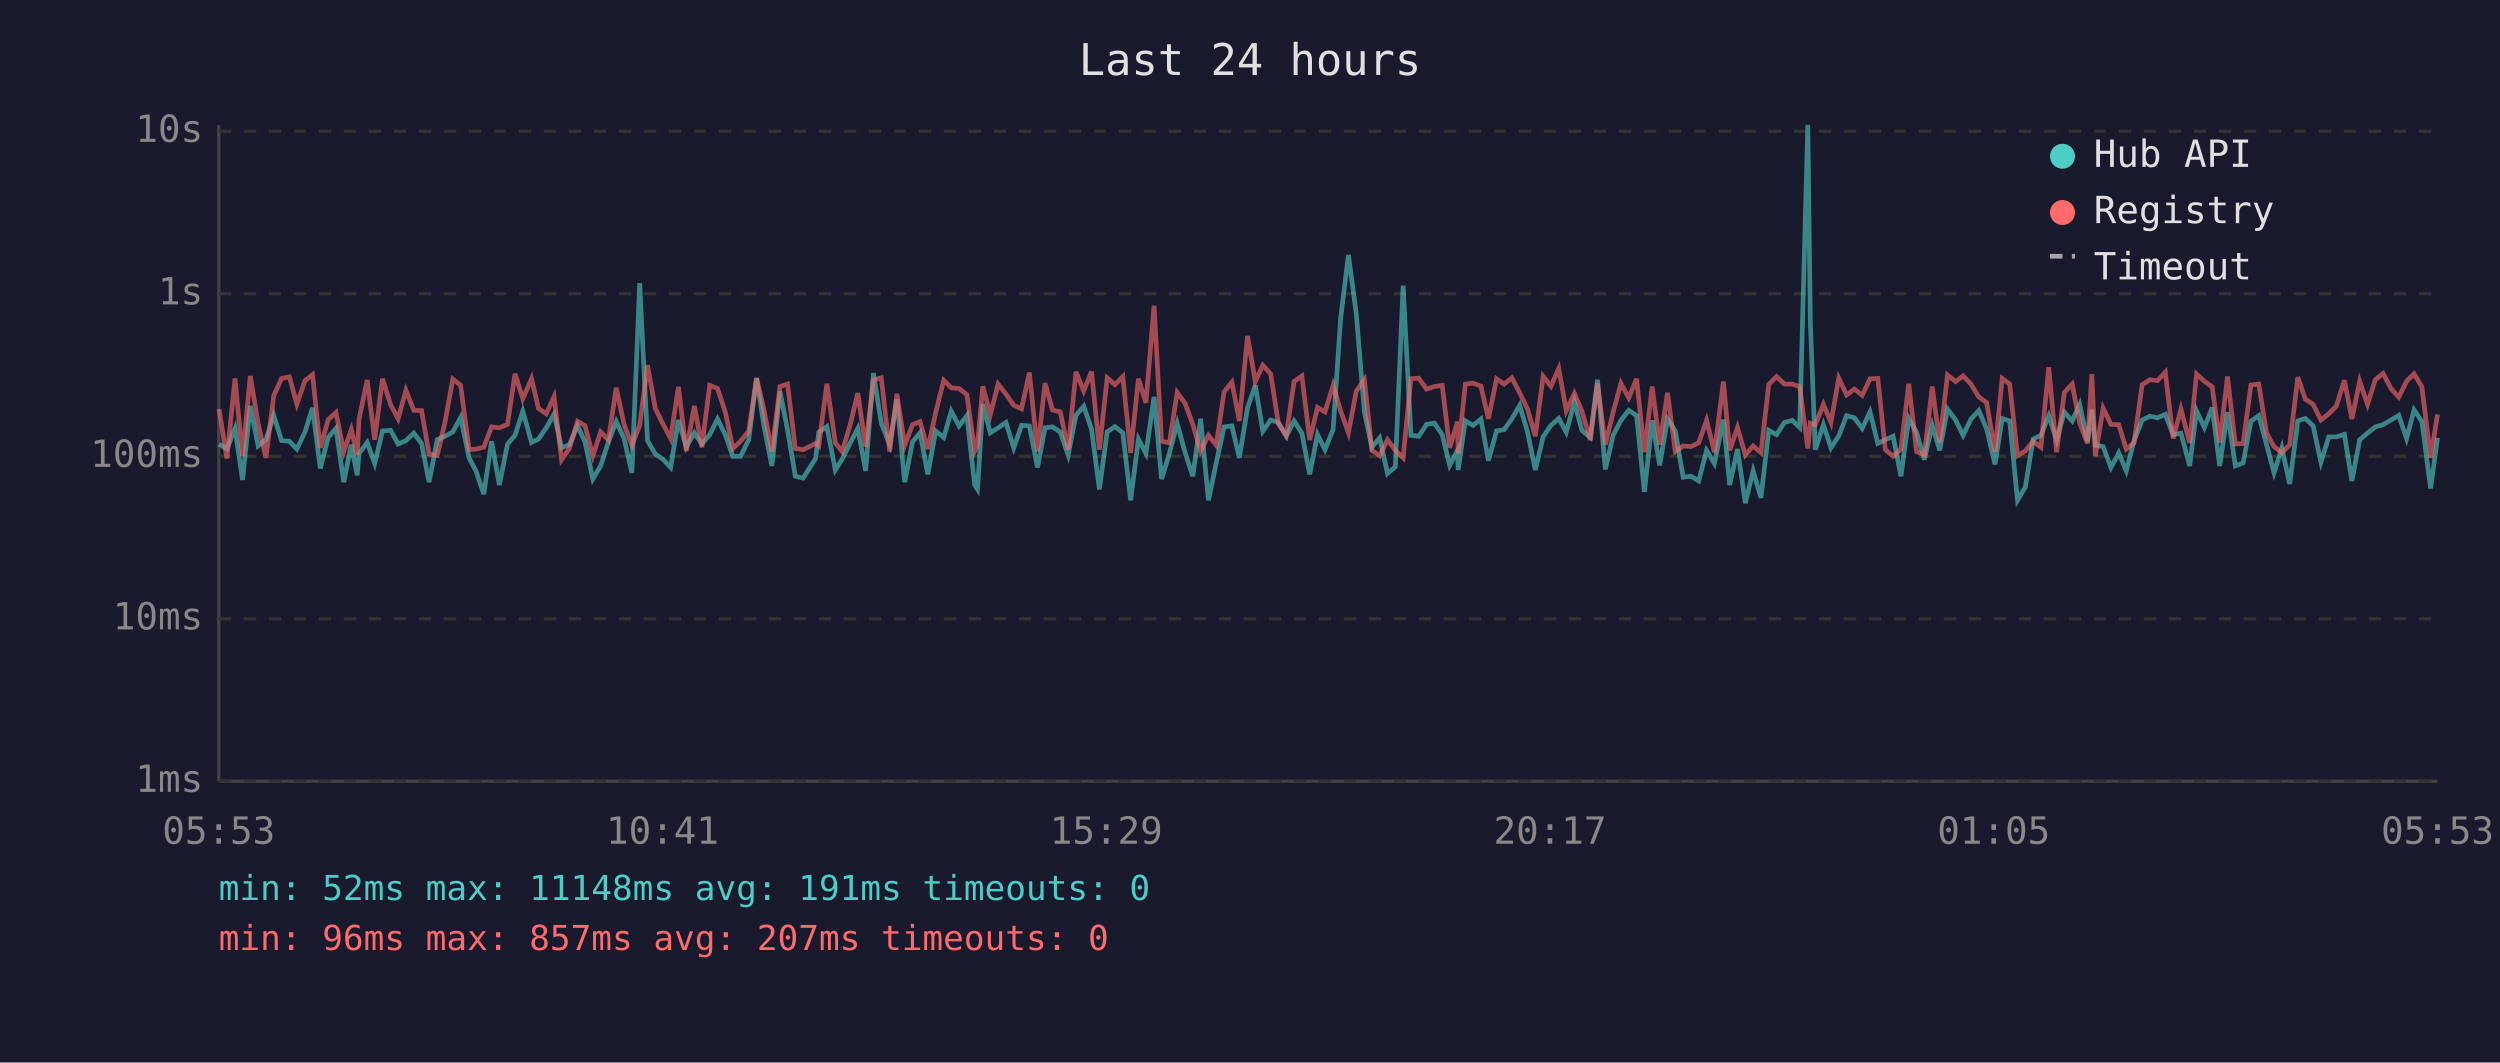
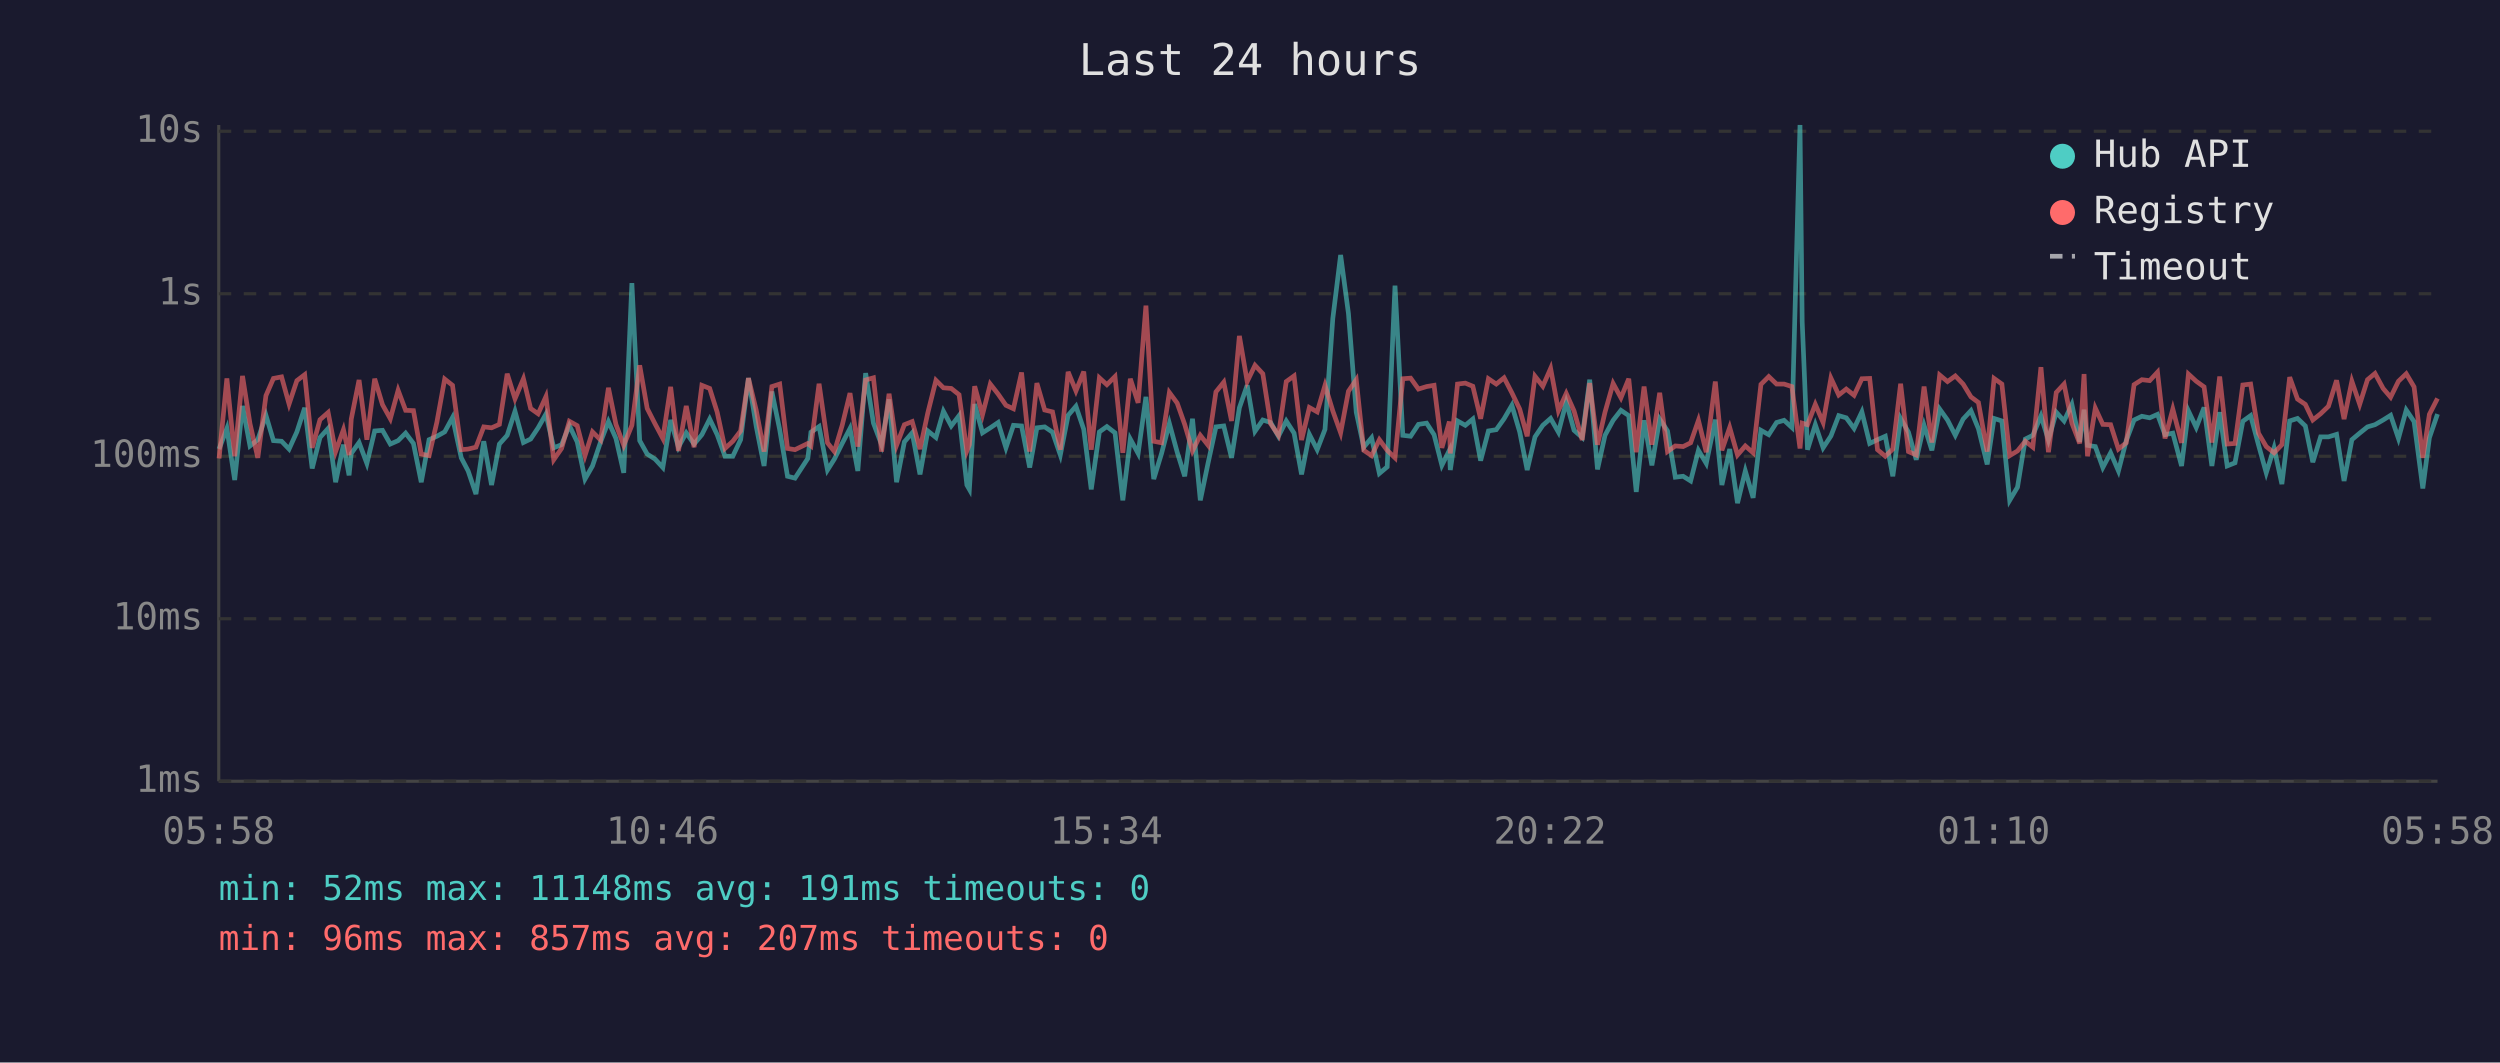
<svg xmlns="http://www.w3.org/2000/svg" viewBox="0 0 800 340" font-family="monospace" font-size="12">
  <rect width="800" height="340" fill="#1a1a2e" />
  <text x="400" y="24" fill="#e0e0e0" font-size="14" text-anchor="middle">Last 24 hours</text>
  <line x1="70" y1="40" x2="70" y2="250" stroke="#444" stroke-width="1" />
  <line x1="70" y1="250" x2="780" y2="250" stroke="#444" stroke-width="1" />
  <line x1="70" y1="250" x2="780" y2="250" stroke="#333" stroke-width="1" stroke-dasharray="4" />
  <text x="65" y="250" fill="#888" text-anchor="end" dominant-baseline="middle">1ms</text>
  <line x1="70" y1="198" x2="780" y2="198" stroke="#333" stroke-width="1" stroke-dasharray="4" />
  <text x="65" y="198" fill="#888" text-anchor="end" dominant-baseline="middle">10ms</text>
  <line x1="70" y1="146" x2="780" y2="146" stroke="#333" stroke-width="1" stroke-dasharray="4" />
  <text x="65" y="146" fill="#888" text-anchor="end" dominant-baseline="middle">100ms</text>
  <line x1="70" y1="94" x2="780" y2="94" stroke="#333" stroke-width="1" stroke-dasharray="4" />
  <text x="65" y="94" fill="#888" text-anchor="end" dominant-baseline="middle">1s</text>
  <line x1="70" y1="42" x2="780" y2="42" stroke="#333" stroke-width="1" stroke-dasharray="4" />
  <text x="65" y="42" fill="#888" text-anchor="end" dominant-baseline="middle">10s</text>
-   <text x="70" y="270" fill="#888" text-anchor="middle">05:53</text>
-   <text x="212" y="270" fill="#888" text-anchor="middle">10:41</text>
-   <text x="354" y="270" fill="#888" text-anchor="middle">15:29</text>
-   <text x="496" y="270" fill="#888" text-anchor="middle">20:17</text>
-   <text x="638" y="270" fill="#888" text-anchor="middle">01:05</text>
-   <text x="780" y="270" fill="#888" text-anchor="middle">05:53</text>
-   <polyline points="70.1,142.1 72.6,143.7 75.2,137.1 77.6,153.6 80.1,129.9 82.6,142.7 85.1,140.7 87.6,132.9 90.1,141.0 92.6,141.2 95.0,143.7 97.6,138.2 100.0,130.5 102.5,149.9 105.0,140.0 107.5,137.1 110.0,154.3 112.4,142.3 114.3,152.1 114.9,145.1 117.5,141.6 119.9,148.3 122.4,137.9 125.0,137.7 127.4,142.1 129.9,141.0 132.4,138.6 134.9,141.9 137.3,154.3 139.9,140.7 142.4,139.6 144.9,138.2 147.4,133.6 150.1,146.5 152.3,150.7 154.8,158.1 157.3,141.2 159.8,155.2 162.4,142.1 164.8,139.3 167.3,131.6 170.1,141.6 172.3,140.5 174.8,136.9 177.3,132.5 179.7,143.3 182.2,142.3 184.8,136.2 187.2,141.4 189.7,153.3 192.2,149.1 194.7,141.4 197.2,134.9 199.7,140.3 202.2,151.3 204.7,90.6 207.2,141.0 209.7,145.3 212.1,146.9 214.6,149.6 217.1,134.4 219.6,143.1 222.2,138.5 224.6,142.1 227.1,139.1 229.6,134.1 232.1,139.1 234.5,146.0 237.0,146.0 239.6,140.7 242.1,121.0 244.5,136.5 247.0,149.1 249.6,125.3 252.0,137.5 254.5,152.4 257.0,153.0 261.0,146.7 262.0,138.3 264.6,136.5 267.3,150.4 269.5,146.9 272.0,141.9 274.5,137.1 277.0,150.7 279.5,119.4 282.0,135.4 284.7,142.3 287.0,127.8 289.5,154.3 292.0,141.4 294.4,138.5 296.9,151.8 299.4,137.9 302.0,140.0 304.4,131.6 306.9,136.3 309.4,133.0 311.9,155.2 312.8,156.6 314.5,129.3 316.9,138.5 319.4,136.9 321.9,135.2 324.4,143.3 326.9,136.1 329.4,136.3 332.0,149.6 334.4,136.9 336.8,136.6 339.3,138.3 341.8,145.6 344.3,132.9 346.8,130.0 349.3,137.4 351.8,156.6 354.3,138.2 356.8,136.5 359.3,138.5 361.8,160.1 364.3,140.5 366.7,145.1 369.3,127.0 371.7,153.3 374.2,145.1 376.7,135.5 379.2,144.7 381.7,152.4 384.2,134.0 386.7,160.1 389.2,148.1 391.7,136.6 394.2,136.3 396.6,146.5 399.2,130.5 401.7,123.3 404.1,138.0 406.6,134.4 409.1,135.2 411.6,139.6 414.1,134.7 416.6,138.6 419.1,151.8 421.6,139.0 424.0,143.9 426.6,137.4 429.0,101.9 431.5,81.6 434.0,100.3 436.6,131.9 439.0,143.1 441.5,140.1 444.0,151.5 446.5,149.4 449.0,91.4 451.5,139.3 454.0,139.6 456.5,135.8 459.0,135.4 461.5,139.1 463.9,148.9 466.4,144.1 466.6,150.4 468.9,134.7 471.4,136.1 473.9,134.1 476.3,147.4 478.9,137.9 481.3,137.5 483.8,134.0 486.3,129.7 488.8,138.2 491.3,150.4 493.8,139.8 496.3,136.1 498.8,133.9 501.2,138.3 503.8,128.7 506.2,137.7 508.9,140.0 511.2,121.5 513.7,150.2 516.2,139.3 518.7,134.5 521.2,131.3 523.7,133.0 526.2,157.4 528.7,134.5 531.1,148.9 533.6,134.1 536.1,137.9 538.6,152.7 541.1,152.4 543.6,153.9 546.1,144.1 548.6,148.3 551.5,134.3 553.5,155.2 556.0,143.7 558.5,161.0 561.0,150.7 563.5,159.3 566.0,137.7 568.5,139.1 571.0,135.2 573.5,134.5 575.9,136.8 578.5,40.0 579.3,102.9 580.9,143.9 583.5,135.9 585.9,143.3 588.4,139.5 590.9,133.0 593.4,133.7 595.9,137.1 598.4,131.8 600.9,141.9 603.3,140.7 605.8,139.6 608.3,152.4 610.8,133.9 613.3,138.3 615.8,147.1 618.3,136.1 620.7,144.1 623.2,130.9 625.8,134.4 628.2,139.3 630.7,134.1 633.2,131.4 635.7,137.2 638.4,148.6 640.7,133.9 643.1,134.7 645.6,160.1 648.1,155.9 650.6,140.5 653.1,139.3 655.6,133.1 658.1,140.8 660.6,131.9 663.1,134.7 665.5,129.4 668.0,141.4 669.4,131.1 670.5,142.5 673.0,142.9 675.5,149.6 678.0,144.9 680.4,150.7 682.9,141.0 685.5,134.4 688.0,133.2 690.4,133.7 692.9,132.6 695.4,139.1 697.9,138.6 700.7,149.1 702.9,131.5 705.4,136.8 707.9,130.4 710.3,149.1 712.8,131.9 715.3,149.1 717.8,148.1 720.3,134.8 722.8,133.0 725.3,142.3 727.7,151.3 730.2,143.3 732.7,154.9 735.3,134.7 737.7,133.9 740.2,136.3 742.7,147.9 745.2,139.8 747.6,139.8 750.2,139.0 752.6,153.9 755.1,140.7 757.6,138.6 760.1,136.6 762.6,135.9 765.1,134.4 767.6,132.9 770.1,140.3 772.5,131.2 775.0,134.9 777.8,156.3 780.0,140.1" fill="none" stroke="#4ecdc4" stroke-width="1.5" opacity="0.6" />
-   <polyline points="70.1,130.9 72.6,146.7 75.2,121.1 77.6,146.0 80.1,120.3 82.6,135.6 85.1,146.5 87.6,126.6 90.1,121.1 92.6,120.6 95.0,129.3 97.6,121.8 100.0,119.9 102.5,143.3 105.0,134.3 107.5,132.0 110.0,144.5 112.4,137.5 114.3,145.6 114.9,134.1 117.5,121.6 119.9,140.7 122.4,121.2 125.0,129.5 127.4,134.0 129.9,124.9 132.4,131.3 134.9,131.4 137.3,145.3 139.9,145.8 142.4,135.1 144.9,121.3 147.4,123.3 150.1,143.9 152.3,143.7 154.8,143.1 157.3,136.6 159.8,136.9 162.4,135.8 164.8,119.6 167.3,127.6 170.1,121.2 172.3,130.7 174.8,132.4 177.3,126.9 179.7,147.1 182.2,143.5 184.8,134.8 187.2,136.2 189.7,145.8 192.2,138.2 194.7,140.8 197.2,124.1 199.7,135.8 202.2,142.5 204.7,136.1 207.2,116.9 209.7,130.7 212.1,135.6 214.6,140.3 217.1,123.8 219.6,144.3 222.2,129.9 224.6,143.1 227.1,123.3 229.6,124.3 232.1,131.9 234.5,143.5 237.0,141.2 239.6,137.9 242.1,121.0 244.5,131.3 247.0,144.5 249.6,123.7 252.0,122.9 254.5,143.5 257.0,143.9 261.0,141.9 262.0,142.7 264.6,122.8 267.3,141.7 269.5,144.5 272.0,136.1 274.5,125.8 277.0,142.9 279.5,121.6 282.0,120.9 284.7,144.5 287.0,126.0 289.5,142.5 292.0,135.9 294.4,134.9 296.9,143.7 299.4,132.1 302.0,121.7 304.4,124.1 306.9,124.3 309.4,126.3 311.9,144.3 312.8,142.3 314.5,123.6 316.9,132.7 319.4,122.9 321.9,126.1 324.4,129.7 326.9,130.8 329.4,119.2 332.0,144.5 334.4,122.6 336.8,131.2 339.3,131.8 341.8,143.9 344.3,119.0 346.8,125.1 349.3,118.9 351.8,143.9 354.3,120.9 356.8,123.1 359.3,120.5 361.8,144.9 364.3,121.2 366.7,128.9 369.3,97.8 371.7,141.2 374.2,141.7 376.7,125.6 379.2,129.0 381.7,135.8 384.2,144.3 386.7,139.3 389.2,142.5 391.7,125.4 394.2,122.3 396.6,134.7 399.2,107.5 401.7,122.1 404.1,116.9 406.6,119.6 409.1,135.6 411.6,139.3 414.1,122.1 416.6,120.3 419.1,140.8 421.6,130.4 424.0,131.8 426.6,123.3 429.0,131.5 431.5,138.5 434.0,125.2 436.6,121.5 439.0,144.1 441.5,145.8 444.0,140.7 446.5,144.1 449.0,146.5 451.5,121.2 454.0,121.0 456.5,124.5 459.0,123.7 461.5,123.3 463.9,143.3 466.4,134.9 466.6,145.1 468.9,122.9 471.4,122.6 473.9,123.6 476.3,134.0 478.9,121.2 481.3,122.9 483.8,120.9 486.3,125.7 488.8,130.9 491.3,139.6 493.8,120.4 496.3,123.6 498.8,117.9 501.2,131.4 503.8,125.9 506.2,131.5 508.9,140.8 511.2,122.6 513.7,142.3 516.2,131.9 518.7,122.7 521.2,127.3 523.7,121.2 526.2,144.7 528.7,123.7 531.1,142.3 533.6,125.7 536.1,144.5 538.6,142.7 541.1,142.9 543.6,141.7 546.1,134.5 548.6,144.7 551.5,122.1 553.5,144.1 556.0,136.8 558.5,145.6 561.0,142.7 563.5,144.9 566.0,123.0 568.5,120.5 571.0,122.9 573.5,122.9 575.9,123.7 578.5,143.5 579.3,135.4 580.9,135.9 583.5,129.4 585.9,135.2 588.4,121.0 590.9,126.4 593.4,124.5 595.9,126.5 598.4,121.2 600.9,121.1 603.3,143.9 605.8,146.0 608.3,143.7 610.8,122.8 613.3,144.5 615.8,145.6 618.3,123.7 620.7,141.6 623.2,120.0 625.8,122.1 628.2,120.3 630.7,122.9 633.2,127.0 635.7,128.8 638.4,144.5 640.7,121.1 643.1,122.9 645.6,145.8 648.1,144.3 650.6,141.2 653.1,143.1 655.6,117.5 658.1,144.7 660.6,125.6 663.1,122.9 665.5,135.4 668.0,141.9 669.4,119.7 670.5,146.0 673.0,130.6 675.5,135.8 678.0,135.9 680.4,143.7 682.9,141.7 685.5,123.1 688.0,121.5 690.4,121.8 692.9,119.1 695.4,140.3 697.9,130.9 700.7,141.7 702.9,119.7 705.4,122.0 707.9,123.8 710.3,141.6 712.8,120.5 715.3,142.1 717.8,141.9 720.3,123.2 722.8,122.9 725.3,138.6 727.7,142.9 730.2,144.9 732.7,142.3 735.3,120.7 737.7,127.7 740.2,129.4 742.7,134.4 745.2,132.4 747.6,130.0 750.2,121.7 752.6,134.1 755.1,122.0 757.6,129.4 760.1,121.5 762.6,119.5 765.1,124.3 767.6,127.1 770.1,122.0 772.5,119.6 775.0,123.8 777.8,146.5 780.0,132.6" fill="none" stroke="#ff6b6b" stroke-width="1.5" opacity="0.6" />
+   <text x="70" y="270" fill="#888" text-anchor="middle">05:58</text>
+   <text x="212" y="270" fill="#888" text-anchor="middle">10:46</text>
+   <text x="354" y="270" fill="#888" text-anchor="middle">15:34</text>
+   <text x="496" y="270" fill="#888" text-anchor="middle">20:22</text>
+   <text x="638" y="270" fill="#888" text-anchor="middle">01:10</text>
+   <text x="780" y="270" fill="#888" text-anchor="middle">05:58</text>
+   <polyline points="70.1,143.7 72.6,137.1 75.1,153.6 77.6,129.9 80.0,142.7 82.5,140.7 85.1,132.9 87.5,141.0 90.1,141.2 92.5,143.7 95.0,138.2 97.5,130.5 99.9,149.9 102.4,140.0 105.0,137.1 107.4,154.3 109.9,142.3 111.7,152.1 112.4,145.1 114.9,141.6 117.4,148.3 119.9,137.9 122.4,137.7 124.9,142.1 127.4,141.0 129.8,138.6 132.3,141.9 134.8,154.3 137.3,140.7 139.8,139.6 142.3,138.2 144.8,133.6 147.6,146.5 149.8,150.7 152.3,158.1 154.8,141.2 157.3,155.2 159.8,142.1 162.3,139.3 164.8,131.6 167.5,141.6 169.8,140.5 172.2,136.9 174.7,132.5 177.2,143.3 179.7,142.3 182.2,136.2 184.7,141.4 187.2,153.3 189.6,149.1 192.2,141.4 194.7,134.9 197.1,140.3 199.6,151.3 202.2,90.6 204.7,141.0 207.1,145.3 209.6,146.9 212.1,149.6 214.6,134.4 217.1,143.1 219.6,138.5 222.1,142.1 224.6,139.1 227.1,134.1 229.5,139.1 232.0,146.0 234.5,146.0 237.0,140.7 239.5,121.0 242.0,136.5 244.5,149.1 247.0,125.3 249.5,137.5 252.0,152.4 254.4,153.0 258.5,146.7 259.5,138.3 262.1,136.5 264.8,150.4 267.0,146.9 269.5,141.9 272.0,137.1 274.5,150.7 277.0,119.4 279.5,135.4 282.1,142.3 284.5,127.8 286.9,154.3 289.4,141.4 291.9,138.5 294.4,151.8 296.9,137.9 299.5,140.0 301.9,131.6 304.4,136.3 306.9,133.0 309.4,155.2 310.2,156.6 311.9,129.3 314.4,138.5 316.9,136.9 319.4,135.2 321.9,143.3 324.3,136.1 326.9,136.3 329.5,149.6 331.8,136.9 334.3,136.6 336.8,138.3 339.3,145.6 341.8,132.9 344.3,130.0 346.8,137.4 349.2,156.6 351.8,138.2 354.2,136.5 356.8,138.5 359.3,160.1 361.7,140.5 364.2,145.1 366.7,127.0 369.2,153.3 371.7,145.1 374.2,135.5 376.7,144.7 379.1,152.4 381.6,134.0 384.1,160.1 386.6,148.1 389.1,136.6 391.6,136.3 394.1,146.5 396.6,130.5 399.1,123.3 401.6,138.0 404.1,134.4 406.6,135.2 409.1,139.6 411.6,134.7 414.1,138.6 416.5,151.8 419.0,139.0 421.5,143.9 424.0,137.4 426.5,101.9 429.0,81.6 431.5,100.3 434.0,131.9 436.4,143.1 438.9,140.1 441.4,151.5 443.9,149.4 446.4,91.4 448.9,139.3 451.4,139.6 453.9,135.8 456.5,135.4 458.9,139.1 461.4,148.9 463.8,144.1 464.1,150.4 466.4,134.7 468.9,136.1 471.3,134.1 473.8,147.4 476.3,137.9 478.8,137.5 481.3,134.0 483.8,129.7 486.3,138.2 488.7,150.4 491.2,139.8 493.7,136.1 496.2,133.9 498.7,138.3 501.2,128.7 503.7,137.7 506.3,140.0 508.7,121.5 511.2,150.2 513.6,139.3 516.2,134.5 518.7,131.3 521.2,133.0 523.6,157.4 526.1,134.5 528.6,148.9 531.1,134.1 533.6,137.9 536.1,152.7 538.6,152.4 541.0,153.9 543.5,144.1 546.0,148.3 548.9,134.3 551.0,155.2 553.5,143.7 556.0,161.0 558.5,150.7 561.0,159.3 563.5,137.7 566.0,139.1 568.5,135.2 570.9,134.5 573.4,136.8 576.0,40.0 576.7,102.9 578.4,143.9 580.9,135.9 583.4,143.3 585.9,139.5 588.4,133.0 590.8,133.7 593.3,137.1 595.8,131.8 598.3,141.9 600.8,140.7 603.3,139.6 605.7,152.4 608.2,133.9 610.7,138.3 613.2,147.1 615.7,136.1 618.2,144.1 620.7,130.9 623.2,134.4 625.7,139.3 628.2,134.1 630.7,131.4 633.1,137.2 635.9,148.6 638.1,133.9 640.6,134.7 643.1,160.1 645.6,155.9 648.1,140.5 650.5,139.3 653.1,133.1 655.5,140.8 658.0,131.9 660.5,134.7 663.0,129.4 665.5,141.4 666.9,131.1 668.0,142.5 670.5,142.9 672.9,149.6 675.4,144.9 677.9,150.7 680.4,141.0 682.9,134.4 685.4,133.2 687.9,133.7 690.4,132.6 692.8,139.1 695.3,138.6 698.1,149.1 700.3,131.5 702.8,136.8 705.3,130.4 707.8,149.1 710.3,131.9 712.7,149.1 715.2,148.1 717.7,134.8 720.2,133.0 722.7,142.3 725.2,151.3 727.7,143.3 730.2,154.9 732.7,134.7 735.2,133.9 737.7,136.3 740.1,147.9 742.6,139.8 745.1,139.8 747.7,139.0 750.1,153.9 752.6,140.7 755.1,138.6 757.6,136.6 760.0,135.9 762.6,134.4 765.0,132.9 767.5,140.3 770.0,131.2 772.5,134.9 775.3,156.3 777.4,140.1 780.0,132.5" fill="none" stroke="#4ecdc4" stroke-width="1.5" opacity="0.6" />
+   <polyline points="70.1,146.7 72.6,121.1 75.1,146.0 77.6,120.3 80.0,135.6 82.5,146.5 85.1,126.6 87.5,121.1 90.1,120.6 92.5,129.3 95.0,121.8 97.5,119.9 99.9,143.3 102.4,134.3 105.0,132.0 107.4,144.5 109.9,137.5 111.7,145.6 112.4,134.1 114.9,121.6 117.4,140.7 119.9,121.2 122.4,129.5 124.9,134.0 127.4,124.9 129.8,131.3 132.3,131.4 134.8,145.3 137.3,145.8 139.8,135.1 142.3,121.3 144.8,123.3 147.6,143.9 149.8,143.7 152.3,143.1 154.8,136.6 157.3,136.9 159.8,135.8 162.3,119.6 164.8,127.6 167.5,121.2 169.8,130.7 172.2,132.4 174.7,126.9 177.2,147.1 179.7,143.5 182.2,134.8 184.7,136.2 187.2,145.8 189.6,138.2 192.2,140.8 194.7,124.1 197.1,135.8 199.6,142.5 202.2,136.1 204.7,116.9 207.1,130.7 209.6,135.6 212.1,140.3 214.6,123.8 217.1,144.3 219.6,129.9 222.1,143.1 224.6,123.3 227.1,124.3 229.5,131.9 232.0,143.5 234.5,141.2 237.0,137.9 239.5,121.0 242.0,131.3 244.5,144.5 247.0,123.7 249.5,122.9 252.0,143.5 254.4,143.9 258.5,141.9 259.5,142.7 262.1,122.8 264.8,141.7 267.0,144.5 269.5,136.1 272.0,125.8 274.5,142.9 277.0,121.6 279.5,120.9 282.1,144.5 284.5,126.0 286.9,142.5 289.4,135.9 291.9,134.9 294.4,143.7 296.9,132.1 299.5,121.7 301.9,124.1 304.4,124.3 306.9,126.3 309.4,144.3 310.2,142.3 311.9,123.6 314.4,132.7 316.9,122.9 319.4,126.1 321.9,129.7 324.3,130.8 326.9,119.2 329.5,144.5 331.8,122.6 334.3,131.2 336.8,131.8 339.3,143.9 341.8,119.0 344.3,125.1 346.8,118.9 349.2,143.9 351.8,120.9 354.2,123.1 356.8,120.5 359.3,144.9 361.7,121.2 364.2,128.9 366.7,97.8 369.2,141.2 371.7,141.7 374.2,125.6 376.7,129.0 379.1,135.8 381.6,144.3 384.1,139.3 386.6,142.5 389.1,125.4 391.6,122.3 394.1,134.7 396.6,107.5 399.1,122.1 401.6,116.9 404.1,119.6 406.6,135.6 409.1,139.3 411.6,122.1 414.1,120.3 416.5,140.8 419.0,130.4 421.5,131.8 424.0,123.3 426.5,131.5 429.0,138.5 431.5,125.2 434.0,121.5 436.4,144.1 438.9,145.8 441.4,140.7 443.9,144.1 446.4,146.5 448.9,121.2 451.4,121.0 453.9,124.5 456.5,123.7 458.9,123.3 461.4,143.3 463.8,134.9 464.1,145.1 466.4,122.9 468.9,122.6 471.3,123.6 473.8,134.0 476.3,121.2 478.8,122.9 481.3,120.9 483.8,125.7 486.3,130.9 488.7,139.6 491.2,120.4 493.7,123.6 496.2,117.9 498.7,131.4 501.2,125.9 503.7,131.5 506.3,140.8 508.7,122.6 511.2,142.3 513.6,131.9 516.2,122.7 518.7,127.3 521.2,121.2 523.6,144.7 526.1,123.7 528.6,142.3 531.1,125.7 533.6,144.5 536.1,142.7 538.6,142.9 541.0,141.7 543.5,134.5 546.0,144.7 548.9,122.1 551.0,144.1 553.5,136.8 556.0,145.6 558.5,142.7 561.0,144.9 563.5,123.0 566.0,120.5 568.5,122.9 570.9,122.9 573.4,123.7 576.0,143.5 576.7,135.4 578.4,135.9 580.9,129.4 583.4,135.2 585.9,121.0 588.4,126.4 590.8,124.5 593.3,126.5 595.8,121.2 598.3,121.1 600.8,143.9 603.3,146.0 605.7,143.7 608.2,122.8 610.7,144.5 613.2,145.6 615.7,123.7 618.2,141.6 620.7,120.0 623.2,122.1 625.7,120.3 628.2,122.9 630.7,127.0 633.1,128.8 635.9,144.5 638.1,121.1 640.6,122.9 643.1,145.8 645.6,144.3 648.1,141.2 650.5,143.1 653.1,117.5 655.5,144.7 658.0,125.6 660.5,122.9 663.0,135.4 665.5,141.9 666.9,119.7 668.0,146.0 670.5,130.6 672.9,135.8 675.4,135.9 677.9,143.7 680.4,141.7 682.9,123.1 685.4,121.5 687.9,121.8 690.4,119.1 692.8,140.3 695.3,130.9 698.1,141.7 700.3,119.7 702.8,122.0 705.3,123.8 707.8,141.6 710.3,120.5 712.7,142.1 715.2,141.9 717.7,123.2 720.2,122.9 722.7,138.6 725.2,142.9 727.7,144.9 730.2,142.3 732.7,120.7 735.2,127.7 737.7,129.4 740.1,134.4 742.6,132.4 745.1,130.0 747.7,121.7 750.1,134.1 752.6,122.0 755.1,129.4 757.6,121.5 760.0,119.5 762.6,124.3 765.0,127.1 767.5,122.0 770.0,119.6 772.5,123.8 775.3,146.5 777.4,132.6 780.0,127.5" fill="none" stroke="#ff6b6b" stroke-width="1.5" opacity="0.6" />
  <circle cx="660" cy="50" r="4" fill="#4ecdc4" />
  <text x="670" y="50" fill="#e0e0e0" dominant-baseline="middle">Hub API</text>
  <circle cx="660" cy="68" r="4" fill="#ff6b6b" />
  <text x="670" y="68" fill="#e0e0e0" dominant-baseline="middle">Registry</text>
  <line x1="656" y1="82" x2="664" y2="82" stroke="#e0e0e0" stroke-width="1.5" stroke-dasharray="4,3" opacity="0.7" />
  <text x="670" y="86" fill="#e0e0e0" dominant-baseline="middle">Timeout</text>
  <text x="70" y="288" fill="#4ecdc4" font-size="11">min: 52ms  max: 11148ms  avg: 191ms  timeouts: 0</text>
  <text x="70" y="304" fill="#ff6b6b" font-size="11">min: 96ms  max: 857ms  avg: 207ms  timeouts: 0</text>
</svg>
